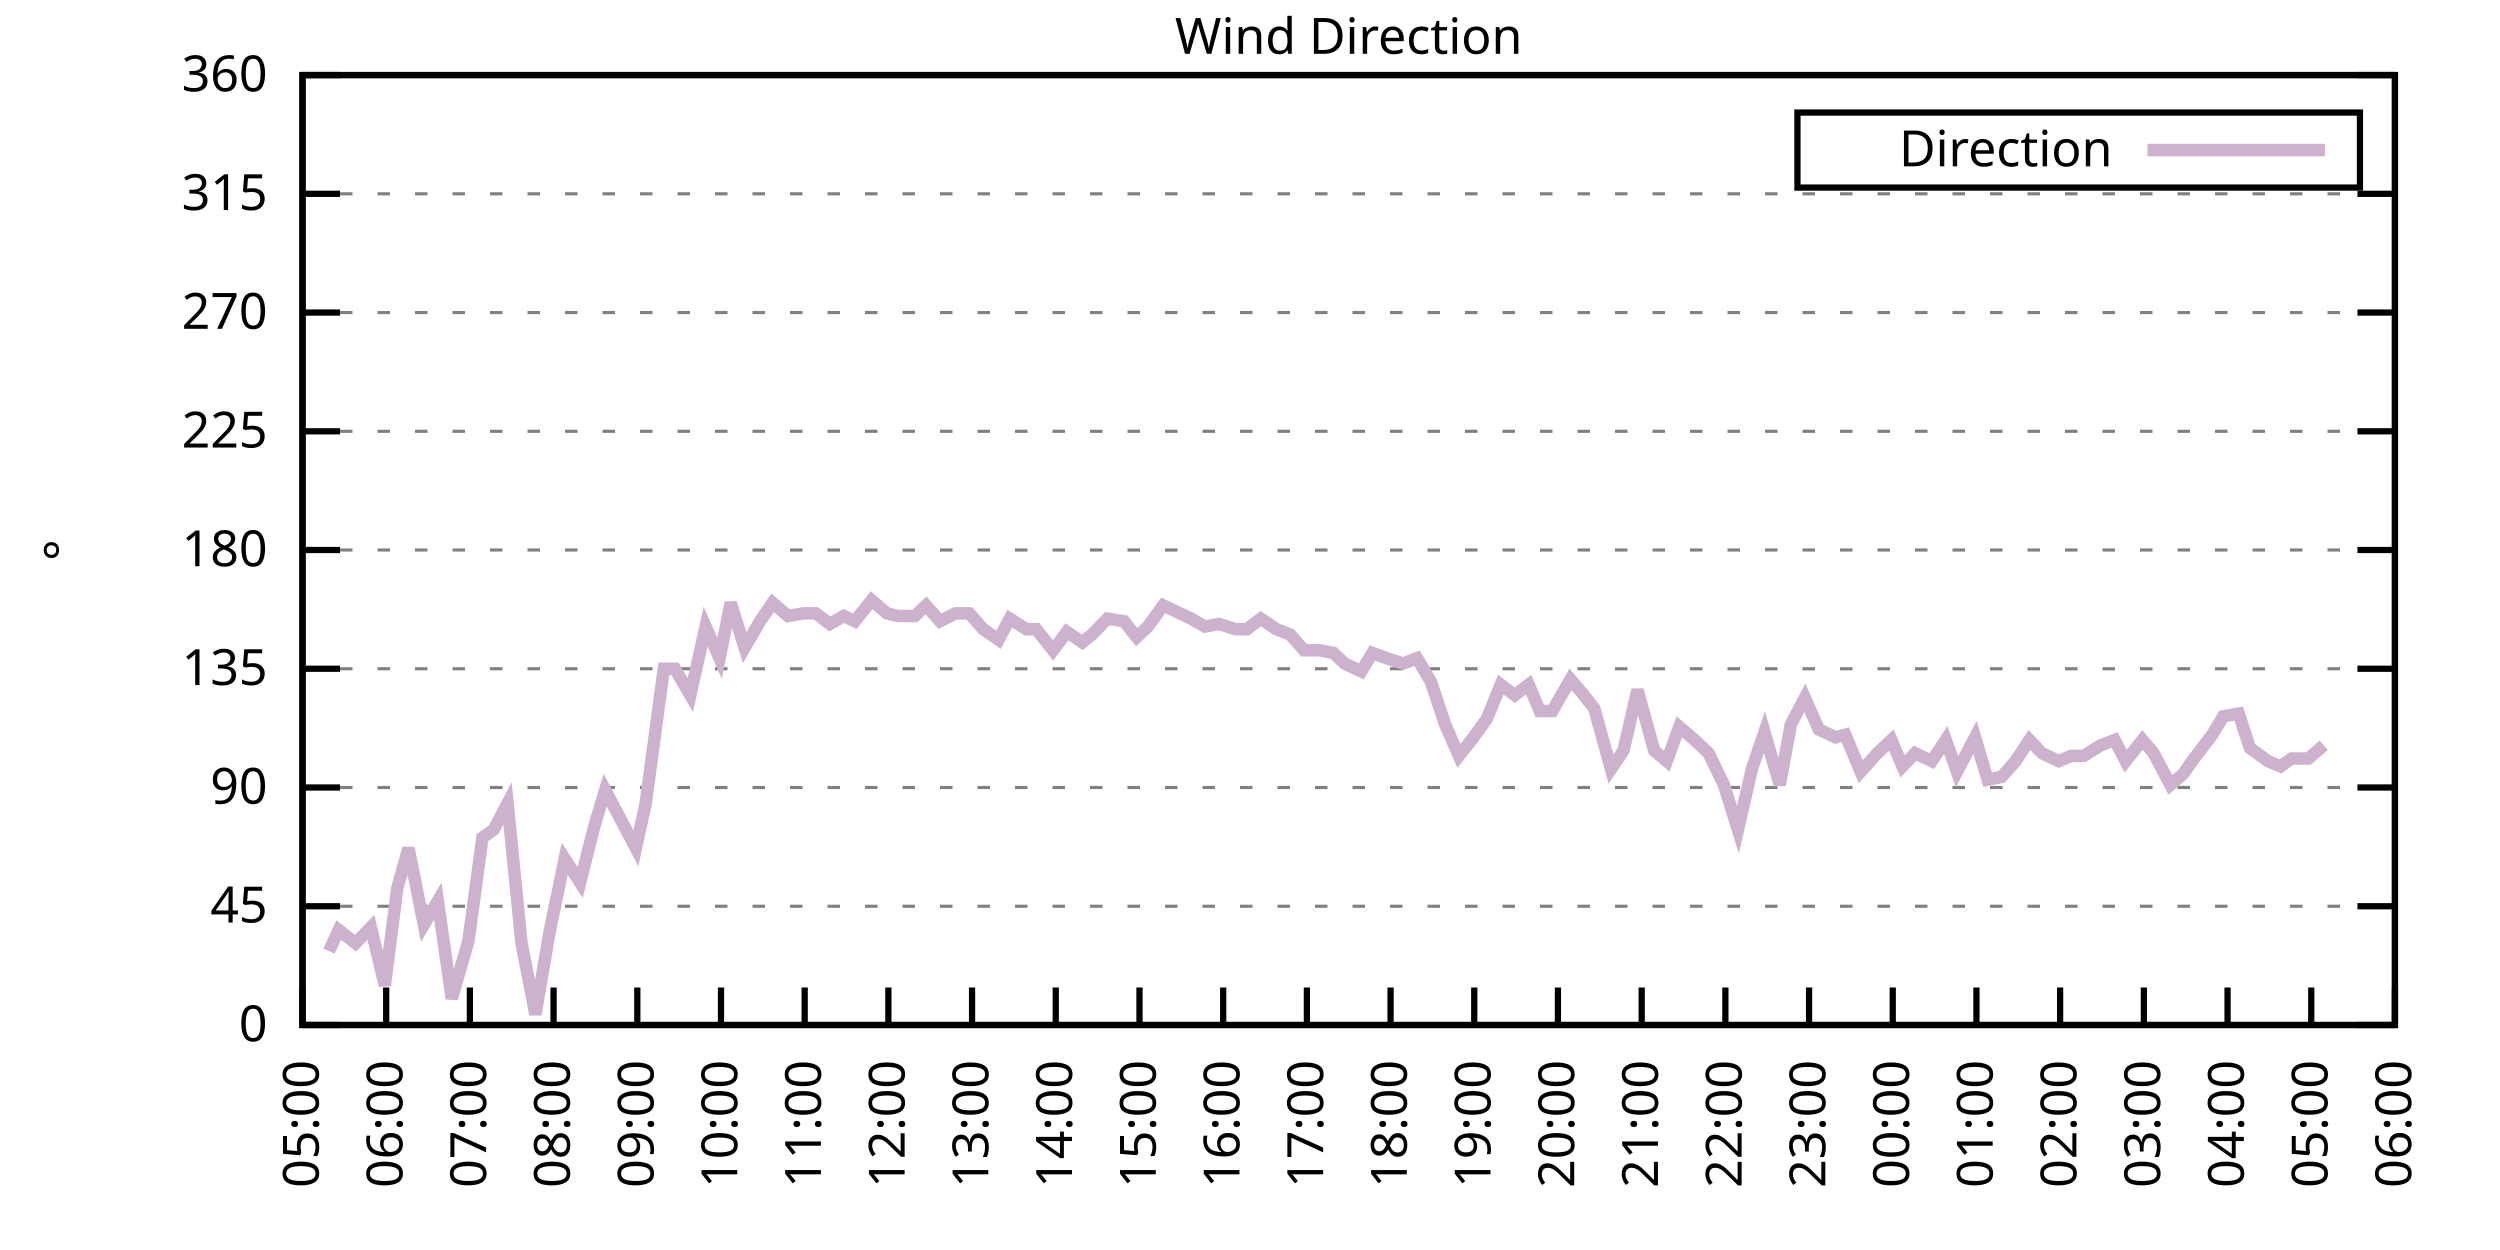
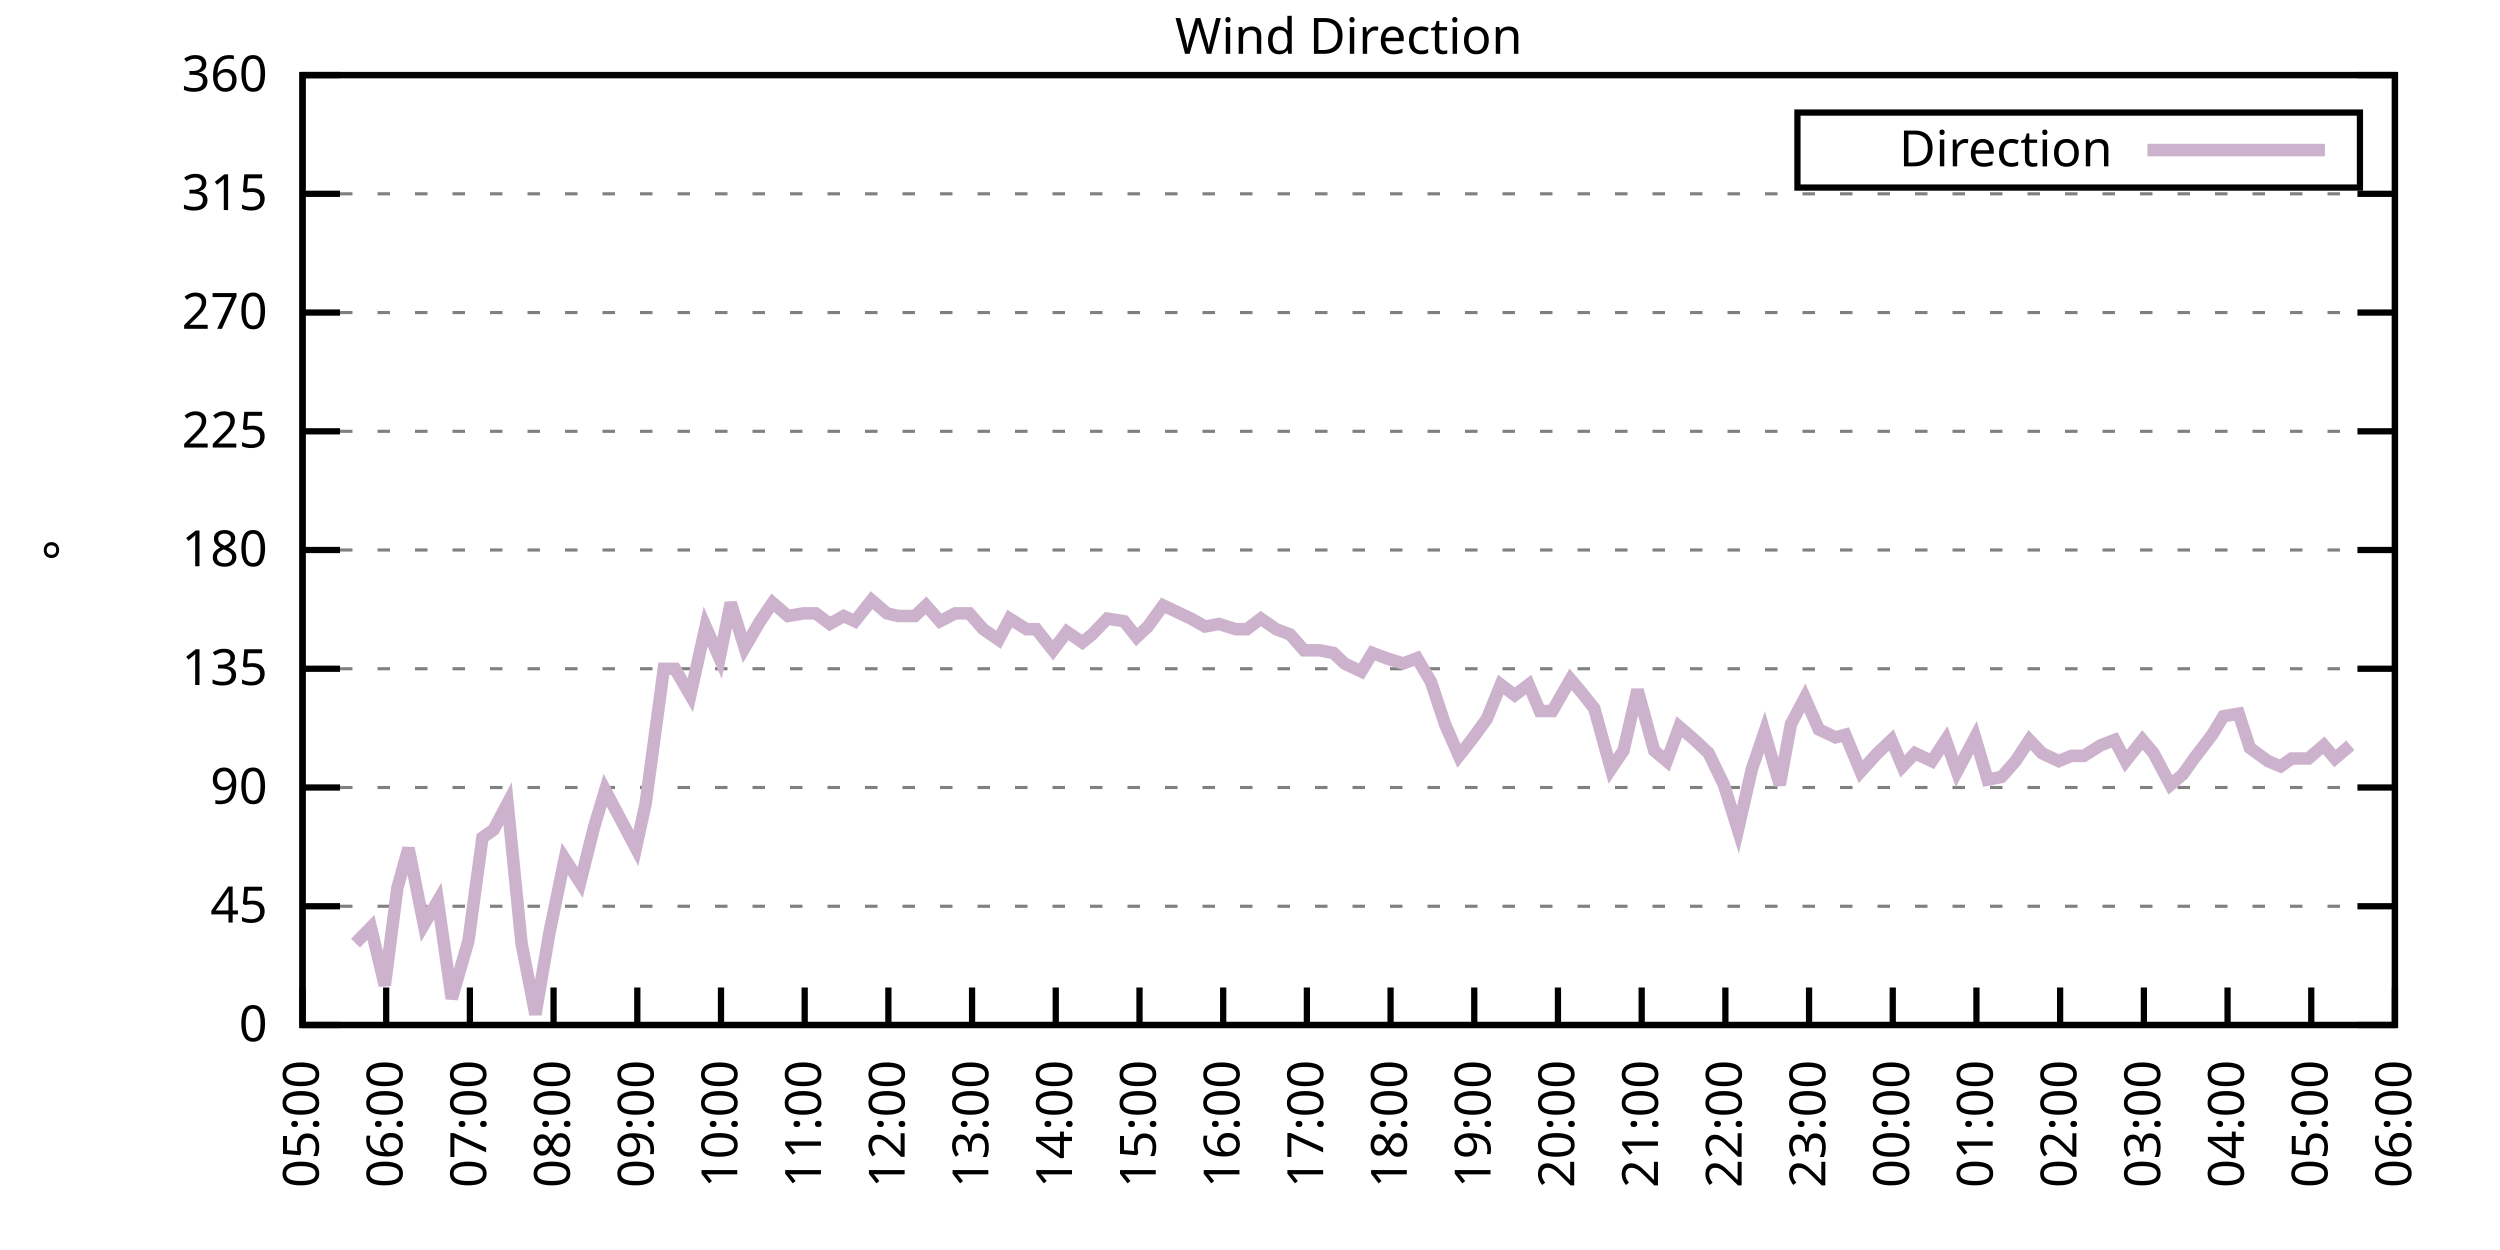
<svg xmlns="http://www.w3.org/2000/svg" xmlns:xlink="http://www.w3.org/1999/xlink" width="400" height="200" viewBox="0 0 400 200">
  <g id="gnuplot_canvas">
    <rect x="0" y="0" width="400" height="200" fill="none" />
    <defs>
      <circle id="gpDot" r="0.5" stroke-width="0.5" stroke="currentColor" />
      <path id="gpPt0" stroke-width="0.333" stroke="currentColor" d="M-1,0 h2 M0,-1 v2" />
      <path id="gpPt1" stroke-width="0.333" stroke="currentColor" d="M-1,-1 L1,1 M1,-1 L-1,1" />
      <path id="gpPt2" stroke-width="0.333" stroke="currentColor" d="M-1,0 L1,0 M0,-1 L0,1 M-1,-1 L1,1 M-1,1 L1,-1" />
      <rect id="gpPt3" stroke-width="0.333" stroke="currentColor" x="-1" y="-1" width="2" height="2" />
      <rect id="gpPt4" stroke-width="0.333" stroke="currentColor" fill="currentColor" x="-1" y="-1" width="2" height="2" />
      <circle id="gpPt5" stroke-width="0.333" stroke="currentColor" cx="0" cy="0" r="1" />
      <use xlink:href="#gpPt5" id="gpPt6" fill="currentColor" stroke="none" />
      <path id="gpPt7" stroke-width="0.333" stroke="currentColor" d="M0,-1.33 L-1.33,0.67 L1.33,0.67 z" />
      <use xlink:href="#gpPt7" id="gpPt8" fill="currentColor" stroke="none" />
      <use xlink:href="#gpPt7" id="gpPt9" stroke="currentColor" transform="rotate(180)" />
      <use xlink:href="#gpPt9" id="gpPt10" fill="currentColor" stroke="none" />
      <use xlink:href="#gpPt3" id="gpPt11" stroke="currentColor" transform="rotate(45)" />
      <use xlink:href="#gpPt11" id="gpPt12" fill="currentColor" stroke="none" />
      <path id="gpPt13" stroke-width="0.333" stroke="currentColor" d="M0,1.330 L1.265,0.411 L0.782,-1.067 L-0.782,-1.076 L-1.265,0.411 z" />
      <use xlink:href="#gpPt13" id="gpPt14" fill="currentColor" stroke="none" />
      <filter id="textbox" filterUnits="objectBoundingBox" x="0" y="0" height="1" width="1">
        <feFlood flood-color="white" flood-opacity="1" result="bgnd" />
        <feComposite in="SourceGraphic" in2="bgnd" operator="atop" />
      </filter>
      <filter id="greybox" filterUnits="objectBoundingBox" x="0" y="0" height="1" width="1">
        <feFlood flood-color="lightgrey" flood-opacity="1" result="grey" />
        <feComposite in="SourceGraphic" in2="grey" operator="atop" />
      </filter>
    </defs>
    <g fill="none" color="white" stroke="currentColor" stroke-width="1.00" stroke-linecap="butt" stroke-linejoin="miter">
</g>
    <g fill="none" color="black" stroke="currentColor" stroke-width="1.00" stroke-linecap="butt" stroke-linejoin="miter">
      <g stroke="none" shape-rendering="crispEdges">
        <polygon fill="rgb(255, 255, 255)" points="48.40,164.00 383.18,164.00 383.18,12.02 48.40,12.02 " />
      </g>
    </g>
    <g fill="none" color="black" stroke="currentColor" stroke-width="1.00" stroke-linecap="butt" stroke-linejoin="miter">
</g>
    <g fill="none" color="black" stroke="black" stroke-width="0.50" stroke-linecap="butt" stroke-linejoin="miter">
</g>
    <g fill="none" color="gray" stroke="currentColor" stroke-width="0.50" stroke-linecap="butt" stroke-linejoin="miter">
      <path stroke="gray" stroke-dasharray="2,4" class="gridline" d="M48.40,164.00 L383.19,164.00  " />
    </g>
    <g fill="none" color="gray" stroke="gray" stroke-width="1.00" stroke-linecap="butt" stroke-linejoin="miter">
</g>
    <g fill="none" color="black" stroke="currentColor" stroke-width="1.00" stroke-linecap="butt" stroke-linejoin="miter">
      <path stroke="black" d="M48.40,164.00 L54.40,164.00 M383.19,164.00 L377.19,164.00  " />
      <g transform="translate(42.80,166.60)" stroke="none" fill="black" font-family="Sans" font-size="8.00" text-anchor="end">
        <text>
          <tspan font-family="Sans"> 0</tspan>
        </text>
      </g>
    </g>
    <g fill="none" color="black" stroke="currentColor" stroke-width="1.00" stroke-linecap="butt" stroke-linejoin="miter">
</g>
    <g fill="none" color="black" stroke="black" stroke-width="0.50" stroke-linecap="butt" stroke-linejoin="miter">
</g>
    <g fill="none" color="gray" stroke="currentColor" stroke-width="0.50" stroke-linecap="butt" stroke-linejoin="miter">
      <path stroke="gray" stroke-dasharray="2,4" class="gridline" d="M48.40,145.00 L383.19,145.00  " />
    </g>
    <g fill="none" color="gray" stroke="gray" stroke-width="1.00" stroke-linecap="butt" stroke-linejoin="miter">
</g>
    <g fill="none" color="black" stroke="currentColor" stroke-width="1.00" stroke-linecap="butt" stroke-linejoin="miter">
      <path stroke="black" d="M48.40,145.00 L54.40,145.00 M383.19,145.00 L377.19,145.00  " />
      <g transform="translate(42.80,147.60)" stroke="none" fill="black" font-family="Sans" font-size="8.00" text-anchor="end">
        <text>
          <tspan font-family="Sans"> 45</tspan>
        </text>
      </g>
    </g>
    <g fill="none" color="black" stroke="currentColor" stroke-width="1.00" stroke-linecap="butt" stroke-linejoin="miter">
</g>
    <g fill="none" color="black" stroke="black" stroke-width="0.50" stroke-linecap="butt" stroke-linejoin="miter">
</g>
    <g fill="none" color="gray" stroke="currentColor" stroke-width="0.50" stroke-linecap="butt" stroke-linejoin="miter">
      <path stroke="gray" stroke-dasharray="2,4" class="gridline" d="M48.40,126.00 L383.19,126.00  " />
    </g>
    <g fill="none" color="gray" stroke="gray" stroke-width="1.00" stroke-linecap="butt" stroke-linejoin="miter">
</g>
    <g fill="none" color="black" stroke="currentColor" stroke-width="1.00" stroke-linecap="butt" stroke-linejoin="miter">
      <path stroke="black" d="M48.40,126.00 L54.40,126.00 M383.19,126.00 L377.19,126.00  " />
      <g transform="translate(42.80,128.60)" stroke="none" fill="black" font-family="Sans" font-size="8.00" text-anchor="end">
        <text>
          <tspan font-family="Sans"> 90</tspan>
        </text>
      </g>
    </g>
    <g fill="none" color="black" stroke="currentColor" stroke-width="1.00" stroke-linecap="butt" stroke-linejoin="miter">
</g>
    <g fill="none" color="black" stroke="black" stroke-width="0.50" stroke-linecap="butt" stroke-linejoin="miter">
</g>
    <g fill="none" color="gray" stroke="currentColor" stroke-width="0.50" stroke-linecap="butt" stroke-linejoin="miter">
      <path stroke="gray" stroke-dasharray="2,4" class="gridline" d="M48.40,107.00 L383.19,107.00  " />
    </g>
    <g fill="none" color="gray" stroke="gray" stroke-width="1.00" stroke-linecap="butt" stroke-linejoin="miter">
</g>
    <g fill="none" color="black" stroke="currentColor" stroke-width="1.00" stroke-linecap="butt" stroke-linejoin="miter">
      <path stroke="black" d="M48.40,107.00 L54.40,107.00 M383.19,107.00 L377.19,107.00  " />
      <g transform="translate(42.80,109.60)" stroke="none" fill="black" font-family="Sans" font-size="8.00" text-anchor="end">
        <text>
          <tspan font-family="Sans"> 135</tspan>
        </text>
      </g>
    </g>
    <g fill="none" color="black" stroke="currentColor" stroke-width="1.00" stroke-linecap="butt" stroke-linejoin="miter">
</g>
    <g fill="none" color="black" stroke="black" stroke-width="0.50" stroke-linecap="butt" stroke-linejoin="miter">
</g>
    <g fill="none" color="gray" stroke="currentColor" stroke-width="0.50" stroke-linecap="butt" stroke-linejoin="miter">
      <path stroke="gray" stroke-dasharray="2,4" class="gridline" d="M48.40,88.00 L383.19,88.00  " />
    </g>
    <g fill="none" color="gray" stroke="gray" stroke-width="1.00" stroke-linecap="butt" stroke-linejoin="miter">
</g>
    <g fill="none" color="black" stroke="currentColor" stroke-width="1.00" stroke-linecap="butt" stroke-linejoin="miter">
      <path stroke="black" d="M48.40,88.00 L54.40,88.00 M383.19,88.00 L377.19,88.00  " />
      <g transform="translate(42.80,90.60)" stroke="none" fill="black" font-family="Sans" font-size="8.00" text-anchor="end">
        <text>
          <tspan font-family="Sans"> 180</tspan>
        </text>
      </g>
    </g>
    <g fill="none" color="black" stroke="currentColor" stroke-width="1.00" stroke-linecap="butt" stroke-linejoin="miter">
</g>
    <g fill="none" color="black" stroke="black" stroke-width="0.50" stroke-linecap="butt" stroke-linejoin="miter">
</g>
    <g fill="none" color="gray" stroke="currentColor" stroke-width="0.50" stroke-linecap="butt" stroke-linejoin="miter">
      <path stroke="gray" stroke-dasharray="2,4" class="gridline" d="M48.40,69.01 L383.19,69.01  " />
    </g>
    <g fill="none" color="gray" stroke="gray" stroke-width="1.00" stroke-linecap="butt" stroke-linejoin="miter">
</g>
    <g fill="none" color="black" stroke="currentColor" stroke-width="1.00" stroke-linecap="butt" stroke-linejoin="miter">
      <path stroke="black" d="M48.40,69.01 L54.40,69.01 M383.19,69.01 L377.19,69.01  " />
      <g transform="translate(42.80,71.61)" stroke="none" fill="black" font-family="Sans" font-size="8.00" text-anchor="end">
        <text>
          <tspan font-family="Sans"> 225</tspan>
        </text>
      </g>
    </g>
    <g fill="none" color="black" stroke="currentColor" stroke-width="1.00" stroke-linecap="butt" stroke-linejoin="miter">
</g>
    <g fill="none" color="black" stroke="black" stroke-width="0.50" stroke-linecap="butt" stroke-linejoin="miter">
</g>
    <g fill="none" color="gray" stroke="currentColor" stroke-width="0.50" stroke-linecap="butt" stroke-linejoin="miter">
      <path stroke="gray" stroke-dasharray="2,4" class="gridline" d="M48.40,50.01 L383.19,50.01  " />
    </g>
    <g fill="none" color="gray" stroke="gray" stroke-width="1.00" stroke-linecap="butt" stroke-linejoin="miter">
</g>
    <g fill="none" color="black" stroke="currentColor" stroke-width="1.00" stroke-linecap="butt" stroke-linejoin="miter">
      <path stroke="black" d="M48.40,50.01 L54.40,50.01 M383.19,50.01 L377.19,50.01  " />
      <g transform="translate(42.80,52.61)" stroke="none" fill="black" font-family="Sans" font-size="8.00" text-anchor="end">
        <text>
          <tspan font-family="Sans"> 270</tspan>
        </text>
      </g>
    </g>
    <g fill="none" color="black" stroke="currentColor" stroke-width="1.00" stroke-linecap="butt" stroke-linejoin="miter">
</g>
    <g fill="none" color="black" stroke="black" stroke-width="0.50" stroke-linecap="butt" stroke-linejoin="miter">
</g>
    <g fill="none" color="gray" stroke="currentColor" stroke-width="0.50" stroke-linecap="butt" stroke-linejoin="miter">
      <path stroke="gray" stroke-dasharray="2,4" class="gridline" d="M48.40,31.01 L383.19,31.01  " />
    </g>
    <g fill="none" color="gray" stroke="gray" stroke-width="1.00" stroke-linecap="butt" stroke-linejoin="miter">
</g>
    <g fill="none" color="black" stroke="currentColor" stroke-width="1.00" stroke-linecap="butt" stroke-linejoin="miter">
      <path stroke="black" d="M48.40,31.01 L54.40,31.01 M383.19,31.01 L377.19,31.01  " />
      <g transform="translate(42.80,33.61)" stroke="none" fill="black" font-family="Sans" font-size="8.00" text-anchor="end">
        <text>
          <tspan font-family="Sans"> 315</tspan>
        </text>
      </g>
    </g>
    <g fill="none" color="black" stroke="currentColor" stroke-width="1.00" stroke-linecap="butt" stroke-linejoin="miter">
</g>
    <g fill="none" color="black" stroke="black" stroke-width="0.50" stroke-linecap="butt" stroke-linejoin="miter">
</g>
    <g fill="none" color="gray" stroke="currentColor" stroke-width="0.50" stroke-linecap="butt" stroke-linejoin="miter">
      <path stroke="gray" stroke-dasharray="2,4" class="gridline" d="M48.40,12.01 L383.19,12.01  " />
    </g>
    <g fill="none" color="gray" stroke="gray" stroke-width="1.00" stroke-linecap="butt" stroke-linejoin="miter">
</g>
    <g fill="none" color="black" stroke="currentColor" stroke-width="1.00" stroke-linecap="butt" stroke-linejoin="miter">
      <path stroke="black" d="M48.40,12.01 L54.40,12.01 M383.19,12.01 L377.19,12.01  " />
      <g transform="translate(42.80,14.61)" stroke="none" fill="black" font-family="Sans" font-size="8.00" text-anchor="end">
        <text>
          <tspan font-family="Sans"> 360</tspan>
        </text>
      </g>
    </g>
    <g fill="none" color="black" stroke="currentColor" stroke-width="1.00" stroke-linecap="butt" stroke-linejoin="miter">
      <path stroke="black" d="M48.40,164.00 L48.40,158.00  " />
      <g transform="translate(51.00,169.60) rotate(270.00)" stroke="none" fill="black" font-family="Sans" font-size="8.00" text-anchor="end">
        <text>
          <tspan font-family="Sans">05:00</tspan>
        </text>
      </g>
    </g>
    <g fill="none" color="black" stroke="currentColor" stroke-width="1.00" stroke-linecap="butt" stroke-linejoin="miter">
      <path stroke="black" d="M61.79,164.00 L61.79,158.00  " />
      <g transform="translate(64.39,169.60) rotate(270.00)" stroke="none" fill="black" font-family="Sans" font-size="8.00" text-anchor="end">
        <text>
          <tspan font-family="Sans">06:00</tspan>
        </text>
      </g>
    </g>
    <g fill="none" color="black" stroke="currentColor" stroke-width="1.00" stroke-linecap="butt" stroke-linejoin="miter">
      <path stroke="black" d="M75.18,164.00 L75.18,158.00  " />
      <g transform="translate(77.78,169.60) rotate(270.00)" stroke="none" fill="black" font-family="Sans" font-size="8.00" text-anchor="end">
        <text>
          <tspan font-family="Sans">07:00</tspan>
        </text>
      </g>
    </g>
    <g fill="none" color="black" stroke="currentColor" stroke-width="1.00" stroke-linecap="butt" stroke-linejoin="miter">
      <path stroke="black" d="M88.57,164.00 L88.57,158.00  " />
      <g transform="translate(91.17,169.60) rotate(270.00)" stroke="none" fill="black" font-family="Sans" font-size="8.00" text-anchor="end">
        <text>
          <tspan font-family="Sans">08:00</tspan>
        </text>
      </g>
    </g>
    <g fill="none" color="black" stroke="currentColor" stroke-width="1.00" stroke-linecap="butt" stroke-linejoin="miter">
      <path stroke="black" d="M101.97,164.00 L101.97,158.00  " />
      <g transform="translate(104.57,169.60) rotate(270.00)" stroke="none" fill="black" font-family="Sans" font-size="8.00" text-anchor="end">
        <text>
          <tspan font-family="Sans">09:00</tspan>
        </text>
      </g>
    </g>
    <g fill="none" color="black" stroke="currentColor" stroke-width="1.00" stroke-linecap="butt" stroke-linejoin="miter">
      <path stroke="black" d="M115.36,164.00 L115.36,158.00  " />
      <g transform="translate(117.96,169.60) rotate(270.00)" stroke="none" fill="black" font-family="Sans" font-size="8.00" text-anchor="end">
        <text>
          <tspan font-family="Sans">10:00</tspan>
        </text>
      </g>
    </g>
    <g fill="none" color="black" stroke="currentColor" stroke-width="1.00" stroke-linecap="butt" stroke-linejoin="miter">
      <path stroke="black" d="M128.75,164.00 L128.75,158.00  " />
      <g transform="translate(131.35,169.60) rotate(270.00)" stroke="none" fill="black" font-family="Sans" font-size="8.00" text-anchor="end">
        <text>
          <tspan font-family="Sans">11:00</tspan>
        </text>
      </g>
    </g>
    <g fill="none" color="black" stroke="currentColor" stroke-width="1.00" stroke-linecap="butt" stroke-linejoin="miter">
      <path stroke="black" d="M142.14,164.00 L142.14,158.00  " />
      <g transform="translate(144.74,169.60) rotate(270.00)" stroke="none" fill="black" font-family="Sans" font-size="8.00" text-anchor="end">
        <text>
          <tspan font-family="Sans">12:00</tspan>
        </text>
      </g>
    </g>
    <g fill="none" color="black" stroke="currentColor" stroke-width="1.00" stroke-linecap="butt" stroke-linejoin="miter">
      <path stroke="black" d="M155.53,164.00 L155.53,158.00  " />
      <g transform="translate(158.13,169.60) rotate(270.00)" stroke="none" fill="black" font-family="Sans" font-size="8.00" text-anchor="end">
        <text>
          <tspan font-family="Sans">13:00</tspan>
        </text>
      </g>
    </g>
    <g fill="none" color="black" stroke="currentColor" stroke-width="1.00" stroke-linecap="butt" stroke-linejoin="miter">
      <path stroke="black" d="M168.92,164.00 L168.92,158.00  " />
      <g transform="translate(171.52,169.60) rotate(270.00)" stroke="none" fill="black" font-family="Sans" font-size="8.00" text-anchor="end">
        <text>
          <tspan font-family="Sans">14:00</tspan>
        </text>
      </g>
    </g>
    <g fill="none" color="black" stroke="currentColor" stroke-width="1.00" stroke-linecap="butt" stroke-linejoin="miter">
      <path stroke="black" d="M182.32,164.00 L182.32,158.00  " />
      <g transform="translate(184.92,169.60) rotate(270.00)" stroke="none" fill="black" font-family="Sans" font-size="8.00" text-anchor="end">
        <text>
          <tspan font-family="Sans">15:00</tspan>
        </text>
      </g>
    </g>
    <g fill="none" color="black" stroke="currentColor" stroke-width="1.00" stroke-linecap="butt" stroke-linejoin="miter">
      <path stroke="black" d="M195.71,164.00 L195.71,158.00  " />
      <g transform="translate(198.31,169.60) rotate(270.00)" stroke="none" fill="black" font-family="Sans" font-size="8.00" text-anchor="end">
        <text>
          <tspan font-family="Sans">16:00</tspan>
        </text>
      </g>
    </g>
    <g fill="none" color="black" stroke="currentColor" stroke-width="1.00" stroke-linecap="butt" stroke-linejoin="miter">
      <path stroke="black" d="M209.10,164.00 L209.10,158.00  " />
      <g transform="translate(211.70,169.60) rotate(270.00)" stroke="none" fill="black" font-family="Sans" font-size="8.00" text-anchor="end">
        <text>
          <tspan font-family="Sans">17:00</tspan>
        </text>
      </g>
    </g>
    <g fill="none" color="black" stroke="currentColor" stroke-width="1.00" stroke-linecap="butt" stroke-linejoin="miter">
      <path stroke="black" d="M222.49,164.00 L222.49,158.00  " />
      <g transform="translate(225.09,169.60) rotate(270.00)" stroke="none" fill="black" font-family="Sans" font-size="8.00" text-anchor="end">
        <text>
          <tspan font-family="Sans">18:00</tspan>
        </text>
      </g>
    </g>
    <g fill="none" color="black" stroke="currentColor" stroke-width="1.00" stroke-linecap="butt" stroke-linejoin="miter">
      <path stroke="black" d="M235.88,164.00 L235.88,158.00  " />
      <g transform="translate(238.48,169.60) rotate(270.00)" stroke="none" fill="black" font-family="Sans" font-size="8.00" text-anchor="end">
        <text>
          <tspan font-family="Sans">19:00</tspan>
        </text>
      </g>
    </g>
    <g fill="none" color="black" stroke="currentColor" stroke-width="1.00" stroke-linecap="butt" stroke-linejoin="miter">
      <path stroke="black" d="M249.27,164.00 L249.27,158.00  " />
      <g transform="translate(251.87,169.60) rotate(270.00)" stroke="none" fill="black" font-family="Sans" font-size="8.00" text-anchor="end">
        <text>
          <tspan font-family="Sans">20:00</tspan>
        </text>
      </g>
    </g>
    <g fill="none" color="black" stroke="currentColor" stroke-width="1.00" stroke-linecap="butt" stroke-linejoin="miter">
      <path stroke="black" d="M262.67,164.00 L262.67,158.00  " />
      <g transform="translate(265.27,169.60) rotate(270.00)" stroke="none" fill="black" font-family="Sans" font-size="8.00" text-anchor="end">
        <text>
          <tspan font-family="Sans">21:00</tspan>
        </text>
      </g>
    </g>
    <g fill="none" color="black" stroke="currentColor" stroke-width="1.00" stroke-linecap="butt" stroke-linejoin="miter">
      <path stroke="black" d="M276.06,164.00 L276.06,158.00  " />
      <g transform="translate(278.66,169.60) rotate(270.00)" stroke="none" fill="black" font-family="Sans" font-size="8.00" text-anchor="end">
        <text>
          <tspan font-family="Sans">22:00</tspan>
        </text>
      </g>
    </g>
    <g fill="none" color="black" stroke="currentColor" stroke-width="1.00" stroke-linecap="butt" stroke-linejoin="miter">
      <path stroke="black" d="M289.45,164.00 L289.45,158.00  " />
      <g transform="translate(292.05,169.60) rotate(270.00)" stroke="none" fill="black" font-family="Sans" font-size="8.00" text-anchor="end">
        <text>
          <tspan font-family="Sans">23:00</tspan>
        </text>
      </g>
    </g>
    <g fill="none" color="black" stroke="currentColor" stroke-width="1.00" stroke-linecap="butt" stroke-linejoin="miter">
      <path stroke="black" d="M302.84,164.00 L302.84,158.00  " />
      <g transform="translate(305.44,169.60) rotate(270.00)" stroke="none" fill="black" font-family="Sans" font-size="8.00" text-anchor="end">
        <text>
          <tspan font-family="Sans">00:00</tspan>
        </text>
      </g>
    </g>
    <g fill="none" color="black" stroke="currentColor" stroke-width="1.00" stroke-linecap="butt" stroke-linejoin="miter">
      <path stroke="black" d="M316.23,164.00 L316.23,158.00  " />
      <g transform="translate(318.83,169.60) rotate(270.00)" stroke="none" fill="black" font-family="Sans" font-size="8.00" text-anchor="end">
        <text>
          <tspan font-family="Sans">01:00</tspan>
        </text>
      </g>
    </g>
    <g fill="none" color="black" stroke="currentColor" stroke-width="1.00" stroke-linecap="butt" stroke-linejoin="miter">
      <path stroke="black" d="M329.62,164.00 L329.62,158.00  " />
      <g transform="translate(332.22,169.60) rotate(270.00)" stroke="none" fill="black" font-family="Sans" font-size="8.00" text-anchor="end">
        <text>
          <tspan font-family="Sans">02:00</tspan>
        </text>
      </g>
    </g>
    <g fill="none" color="black" stroke="currentColor" stroke-width="1.00" stroke-linecap="butt" stroke-linejoin="miter">
      <path stroke="black" d="M343.02,164.00 L343.02,158.00  " />
      <g transform="translate(345.62,169.60) rotate(270.00)" stroke="none" fill="black" font-family="Sans" font-size="8.00" text-anchor="end">
        <text>
          <tspan font-family="Sans">03:00</tspan>
        </text>
      </g>
    </g>
    <g fill="none" color="black" stroke="currentColor" stroke-width="1.00" stroke-linecap="butt" stroke-linejoin="miter">
      <path stroke="black" d="M356.41,164.00 L356.41,158.00  " />
      <g transform="translate(359.01,169.60) rotate(270.00)" stroke="none" fill="black" font-family="Sans" font-size="8.00" text-anchor="end">
        <text>
          <tspan font-family="Sans">04:00</tspan>
        </text>
      </g>
    </g>
    <g fill="none" color="black" stroke="currentColor" stroke-width="1.00" stroke-linecap="butt" stroke-linejoin="miter">
      <path stroke="black" d="M369.80,164.00 L369.80,158.00  " />
      <g transform="translate(372.40,169.60) rotate(270.00)" stroke="none" fill="black" font-family="Sans" font-size="8.00" text-anchor="end">
        <text>
          <tspan font-family="Sans">05:00</tspan>
        </text>
      </g>
    </g>
    <g fill="none" color="black" stroke="currentColor" stroke-width="1.00" stroke-linecap="butt" stroke-linejoin="miter">
      <path stroke="black" d="M383.19,164.00 L383.19,158.00  " />
      <g transform="translate(385.79,169.60) rotate(270.00)" stroke="none" fill="black" font-family="Sans" font-size="8.00" text-anchor="end">
        <text>
          <tspan font-family="Sans">06:00</tspan>
        </text>
      </g>
    </g>
    <g fill="none" color="black" stroke="currentColor" stroke-width="1.00" stroke-linecap="butt" stroke-linejoin="miter">
</g>
    <g fill="none" color="black" stroke="currentColor" stroke-width="1.00" stroke-linecap="butt" stroke-linejoin="miter">
      <path stroke="black" d="M48.40,12.01 L48.40,164.00 L383.19,164.00 L383.19,12.01 L48.40,12.01 Z  " />
    </g>
    <g fill="none" color="black" stroke="currentColor" stroke-width="1.00" stroke-linecap="butt" stroke-linejoin="miter">
</g>
    <g fill="none" color="black" stroke="currentColor" stroke-width="1.00" stroke-linecap="butt" stroke-linejoin="miter">
      <path stroke="black" d="M287.59,30.01 L287.59,18.01 L377.59,18.01 L377.59,30.01 L287.59,30.01 Z  " />
    </g>
    <g id="Wind_direction_plot_1">
      <g fill="none" color="white" stroke="black" stroke-width="2.00" stroke-linecap="butt" stroke-linejoin="miter">
</g>
      <g fill="none" color="black" stroke="currentColor" stroke-width="2.00" stroke-linecap="butt" stroke-linejoin="miter">
        <g transform="translate(337.99,26.61)" stroke="none" fill="black" font-family="Sans" font-size="8.00" text-anchor="end">
          <text>
            <tspan font-family="Sans">Direction</tspan>
          </text>
        </g>
      </g>
      <g fill="none" color="black" stroke="currentColor" stroke-width="2.00" stroke-linecap="butt" stroke-linejoin="miter">
-         <path stroke="rgb(204, 178, 204)" d="M343.59,24.01 L371.99,24.01 M52.64,152.18 L54.20,148.80 L56.88,150.91 L59.34,148.38 L61.57,157.67 L63.58,142.05   L65.36,135.71 L67.82,147.96 L70.05,144.16 L72.28,159.78 L74.96,150.49 L77.19,134.02 L78.98,132.76 L81.21,128.54   L83.44,150.91 L85.67,162.31 L87.91,149.22 L90.36,137.40 L92.82,141.20 L95.05,132.34 L96.83,126.42 L99.29,131.07   L101.74,135.71 L103.31,128.54 L106.21,107.00 L107.99,107.00 L110.45,111.23 L112.90,100.25 L115.13,105.31 L116.92,96.45   L119.15,103.63 L121.61,99.40 L123.62,96.45 L126.07,98.56 L128.53,98.14 L130.54,98.14 L132.77,99.83 L135.00,98.56   L136.78,99.40 L139.46,96.03 L141.92,98.14 L143.70,98.56 L146.38,98.56 L148.17,96.87 L150.40,99.40 L152.85,98.14   L155.09,98.14 L157.32,100.67 L159.77,102.36 L161.56,98.98 L164.24,100.67 L165.80,100.67 L168.48,104.05 L170.71,101.09   L173.17,102.78 L174.73,101.52 L177.18,98.98 L179.86,99.40 L181.87,101.94 L183.66,100.25 L186.11,96.87 L188.79,98.14   L190.57,98.98 L192.81,100.25 L195.04,99.83 L197.72,100.67 L199.50,100.67 L201.73,98.98 L204.19,100.67 L206.42,101.52   L208.65,104.05 L211.11,104.05 L213.34,104.47 L215.13,106.16 L217.80,107.43 L219.59,104.47 L221.82,105.31 L224.50,106.16   L226.73,105.31 L228.96,109.11 L231.20,115.87 L233.43,120.94 L235.44,118.40 L237.89,115.03 L240.12,109.54 L242.36,111.23   L244.59,109.54 L246.37,113.76 L248.38,113.76 L251.28,108.69 L253.07,110.80 L255.08,113.34 L257.76,123.05 L259.76,120.09   L262.00,110.38 L264.67,120.09 L266.68,121.78 L268.69,116.29 L271.15,118.40 L273.38,120.51 L275.83,125.58 L278.07,132.76   L280.30,123.05 L282.31,117.14 L284.76,125.58 L286.55,115.87 L288.78,111.65 L291.01,116.71 L293.69,117.98 L295.25,117.56   L297.71,123.47 L300.39,120.51 L302.62,118.40 L304.40,122.62 L306.41,120.51 L309.09,121.78 L311.32,118.40 L313.11,123.47   L316.01,117.98 L318.02,124.74 L320.25,124.31 L322.48,121.78 L324.71,118.40 L326.72,120.51 L329.40,121.78 L331.41,120.94   L333.42,120.94 L336.10,119.25 L338.33,118.40 L340.11,121.78 L342.79,118.40 L344.58,120.51 L347.26,125.58 L349.26,123.89   L351.05,121.36 L353.95,117.56 L355.74,114.60 L358.19,114.18 L359.98,119.67 L362.88,121.78 L364.89,122.62 L366.67,121.36   L369.35,121.36 L371.81,119.25  " />
+         <path stroke="rgb(204, 178, 204)" d="M343.59,24.01 L371.99,24.01 M56.88,150.91 L59.34,148.38 L61.57,157.67 L63.58,142.05 L65.36,135.71 L67.82,147.96   L70.05,144.16 L72.28,159.78 L74.96,150.49 L77.19,134.02 L78.98,132.76 L81.21,128.54 L83.44,150.91 L85.67,162.31   L87.91,149.22 L90.36,137.40 L92.82,141.20 L95.05,132.34 L96.83,126.42 L99.29,131.07 L101.74,135.71 L103.31,128.54   L106.21,107.00 L107.99,107.00 L110.45,111.23 L112.90,100.25 L115.13,105.31 L116.92,96.45 L119.15,103.63 L121.61,99.40   L123.62,96.45 L126.07,98.56 L128.53,98.14 L130.54,98.14 L132.77,99.83 L135.00,98.56 L136.78,99.40 L139.46,96.03   L141.92,98.14 L143.70,98.56 L146.38,98.56 L148.17,96.87 L150.40,99.40 L152.85,98.14 L155.09,98.14 L157.32,100.67   L159.77,102.36 L161.56,98.98 L164.24,100.67 L165.80,100.67 L168.48,104.05 L170.71,101.09 L173.17,102.78 L174.73,101.52   L177.18,98.98 L179.86,99.40 L181.87,101.94 L183.66,100.25 L186.11,96.87 L188.79,98.14 L190.57,98.98 L192.81,100.25   L195.04,99.83 L197.72,100.67 L199.50,100.67 L201.73,98.98 L204.19,100.67 L206.42,101.52 L208.65,104.05 L211.11,104.05   L213.34,104.47 L215.13,106.16 L217.80,107.43 L219.59,104.47 L221.82,105.31 L224.50,106.16 L226.73,105.31 L228.96,109.11   L231.20,115.87 L233.43,120.94 L235.44,118.40 L237.89,115.03 L240.12,109.54 L242.36,111.23 L244.59,109.54 L246.37,113.76   L248.38,113.76 L251.28,108.69 L253.07,110.80 L255.08,113.34 L257.76,123.05 L259.76,120.09 L262.00,110.38 L264.67,120.09   L266.68,121.78 L268.69,116.29 L271.15,118.40 L273.38,120.51 L275.83,125.58 L278.07,132.76 L280.30,123.05 L282.31,117.14   L284.76,125.58 L286.55,115.87 L288.78,111.65 L291.01,116.71 L293.69,117.98 L295.25,117.56 L297.71,123.47 L300.39,120.51   L302.62,118.40 L304.40,122.62 L306.41,120.51 L309.09,121.78 L311.32,118.40 L313.11,123.47 L316.01,117.98 L318.02,124.74   L320.25,124.31 L322.48,121.78 L324.71,118.40 L326.72,120.51 L329.40,121.78 L331.41,120.94 L333.42,120.94 L336.10,119.25   L338.33,118.40 L340.11,121.78 L342.79,118.40 L344.58,120.51 L347.26,125.58 L349.26,123.89 L351.05,121.36 L353.95,117.56   L355.74,114.60 L358.19,114.18 L359.98,119.67 L362.88,121.78 L364.89,122.62 L366.67,121.36 L369.35,121.36 L371.81,119.25   L373.59,121.36 L376.05,119.25  " />
      </g>
    </g>
    <g fill="none" color="black" stroke="currentColor" stroke-width="2.00" stroke-linecap="butt" stroke-linejoin="miter">
</g>
    <g fill="none" color="black" stroke="black" stroke-width="1.00" stroke-linecap="butt" stroke-linejoin="miter">
</g>
    <g fill="none" color="black" stroke="currentColor" stroke-width="1.00" stroke-linecap="butt" stroke-linejoin="miter">
      <path stroke="black" d="M48.40,12.01 L48.40,164.00 L383.19,164.00 L383.19,12.01 L48.40,12.01 Z  " />
      <g transform="translate(12.80,88.01) rotate(270.00)" stroke="none" fill="black" font-family="Sans" font-size="8.00" text-anchor="middle">
        <text>
          <tspan font-family="Sans">°</tspan>
        </text>
      </g>
    </g>
    <g fill="none" color="black" stroke="currentColor" stroke-width="1.00" stroke-linecap="butt" stroke-linejoin="miter">
</g>
    <g fill="none" color="black" stroke="currentColor" stroke-width="1.00" stroke-linecap="butt" stroke-linejoin="miter">
      <g transform="translate(215.79,8.61)" stroke="none" fill="black" font-family="Sans" font-size="8.00" text-anchor="middle">
        <text>
          <tspan font-family="Sans">Wind Direction</tspan>
        </text>
      </g>
    </g>
    <g fill="none" color="black" stroke="currentColor" stroke-width="1.00" stroke-linecap="butt" stroke-linejoin="miter">
</g>
  </g>
</svg>
